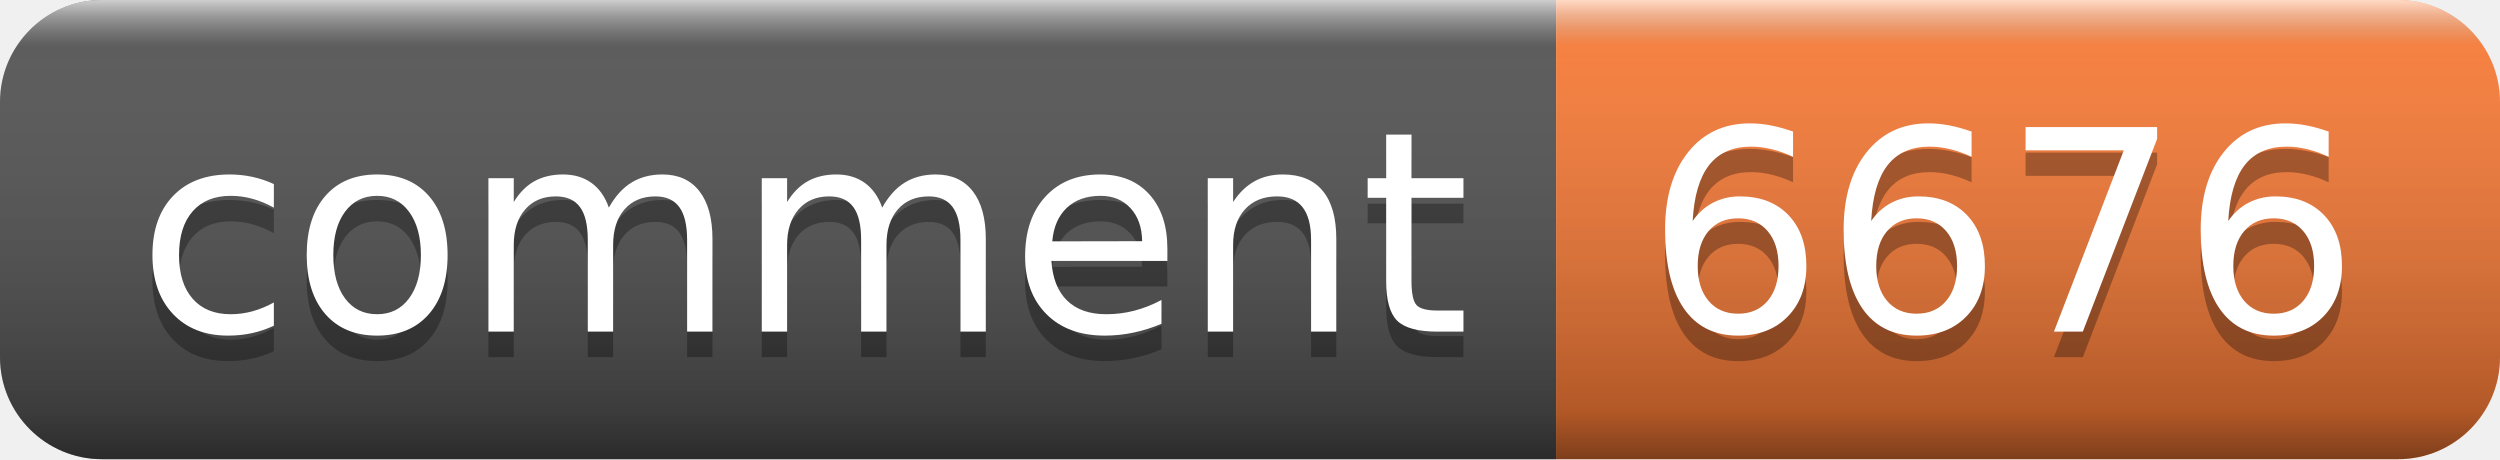
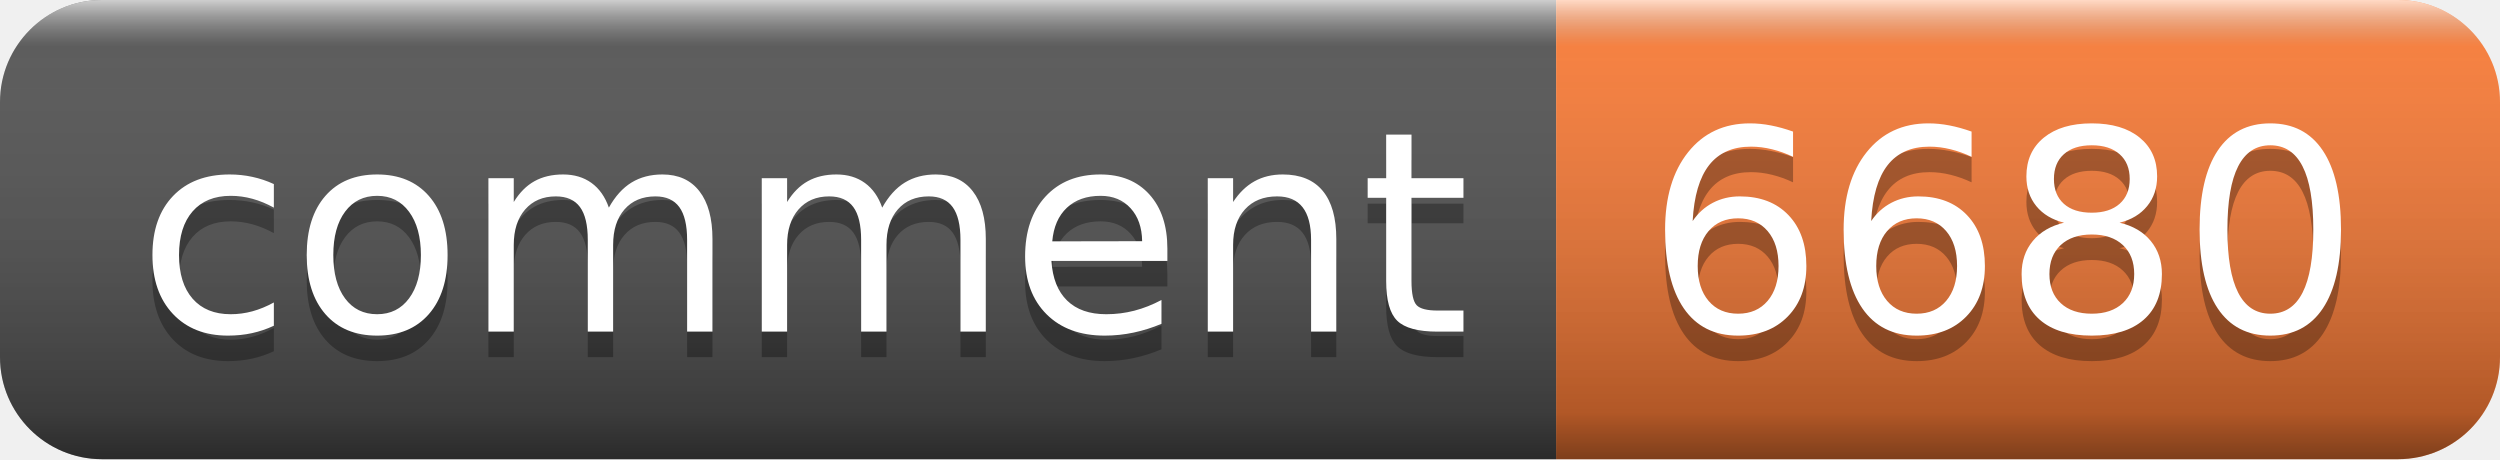
- <svg xmlns="http://www.w3.org/2000/svg" width="98" height="18" role="img" aria-label="comment: 6676">
+ <svg xmlns="http://www.w3.org/2000/svg" width="98" height="18" role="img" aria-label="comment: 6680">
  <linearGradient id="s" x2="0" y2="100%">
    <stop offset="0" stop-color="#fff" stop-opacity=".7" />
    <stop offset=".1" stop-color="#aaa" stop-opacity=".1" />
    <stop offset=".9" stop-color="#000" stop-opacity=".3" />
    <stop offset="1" stop-color="#000" stop-opacity=".5" />
  </linearGradient>
  <clipPath id="r">
    <rect width="98" height="18" rx="4" fill="#fff" />
  </clipPath>
  <g clip-path="url(#r)">
    <rect width="61" height="18" fill="#555" />
    <rect x="61" width="37" height="18" fill="#fe7d37" />
    <rect width="98" height="18" fill="url(#s)" />
  </g>
  <g fill="#fff" text-anchor="middle" font-family="Verdana,Geneva,DejaVu Sans,sans-serif" text-rendering="geometricPrecision" font-size="110">
    <text aria-hidden="true" x="315" y="140" fill="#010101" fill-opacity=".3" transform="scale(.1)" textLength="510">comment</text>
    <text x="315" y="130" transform="scale(.1)" fill="#fff" textLength="510">comment</text>
-     <text aria-hidden="true" x="785" y="140" fill="#010101" fill-opacity=".3" transform="scale(.1)" textLength="270">6676</text>
-     <text x="785" y="130" transform="scale(.1)" fill="#fff" textLength="270">6676</text>
+     <text aria-hidden="true" x="785" y="140" fill="#010101" fill-opacity=".3" transform="scale(.1)" textLength="270">6680</text>
+     <text x="785" y="130" transform="scale(.1)" fill="#fff" textLength="270">6680</text>
  </g>
</svg>
